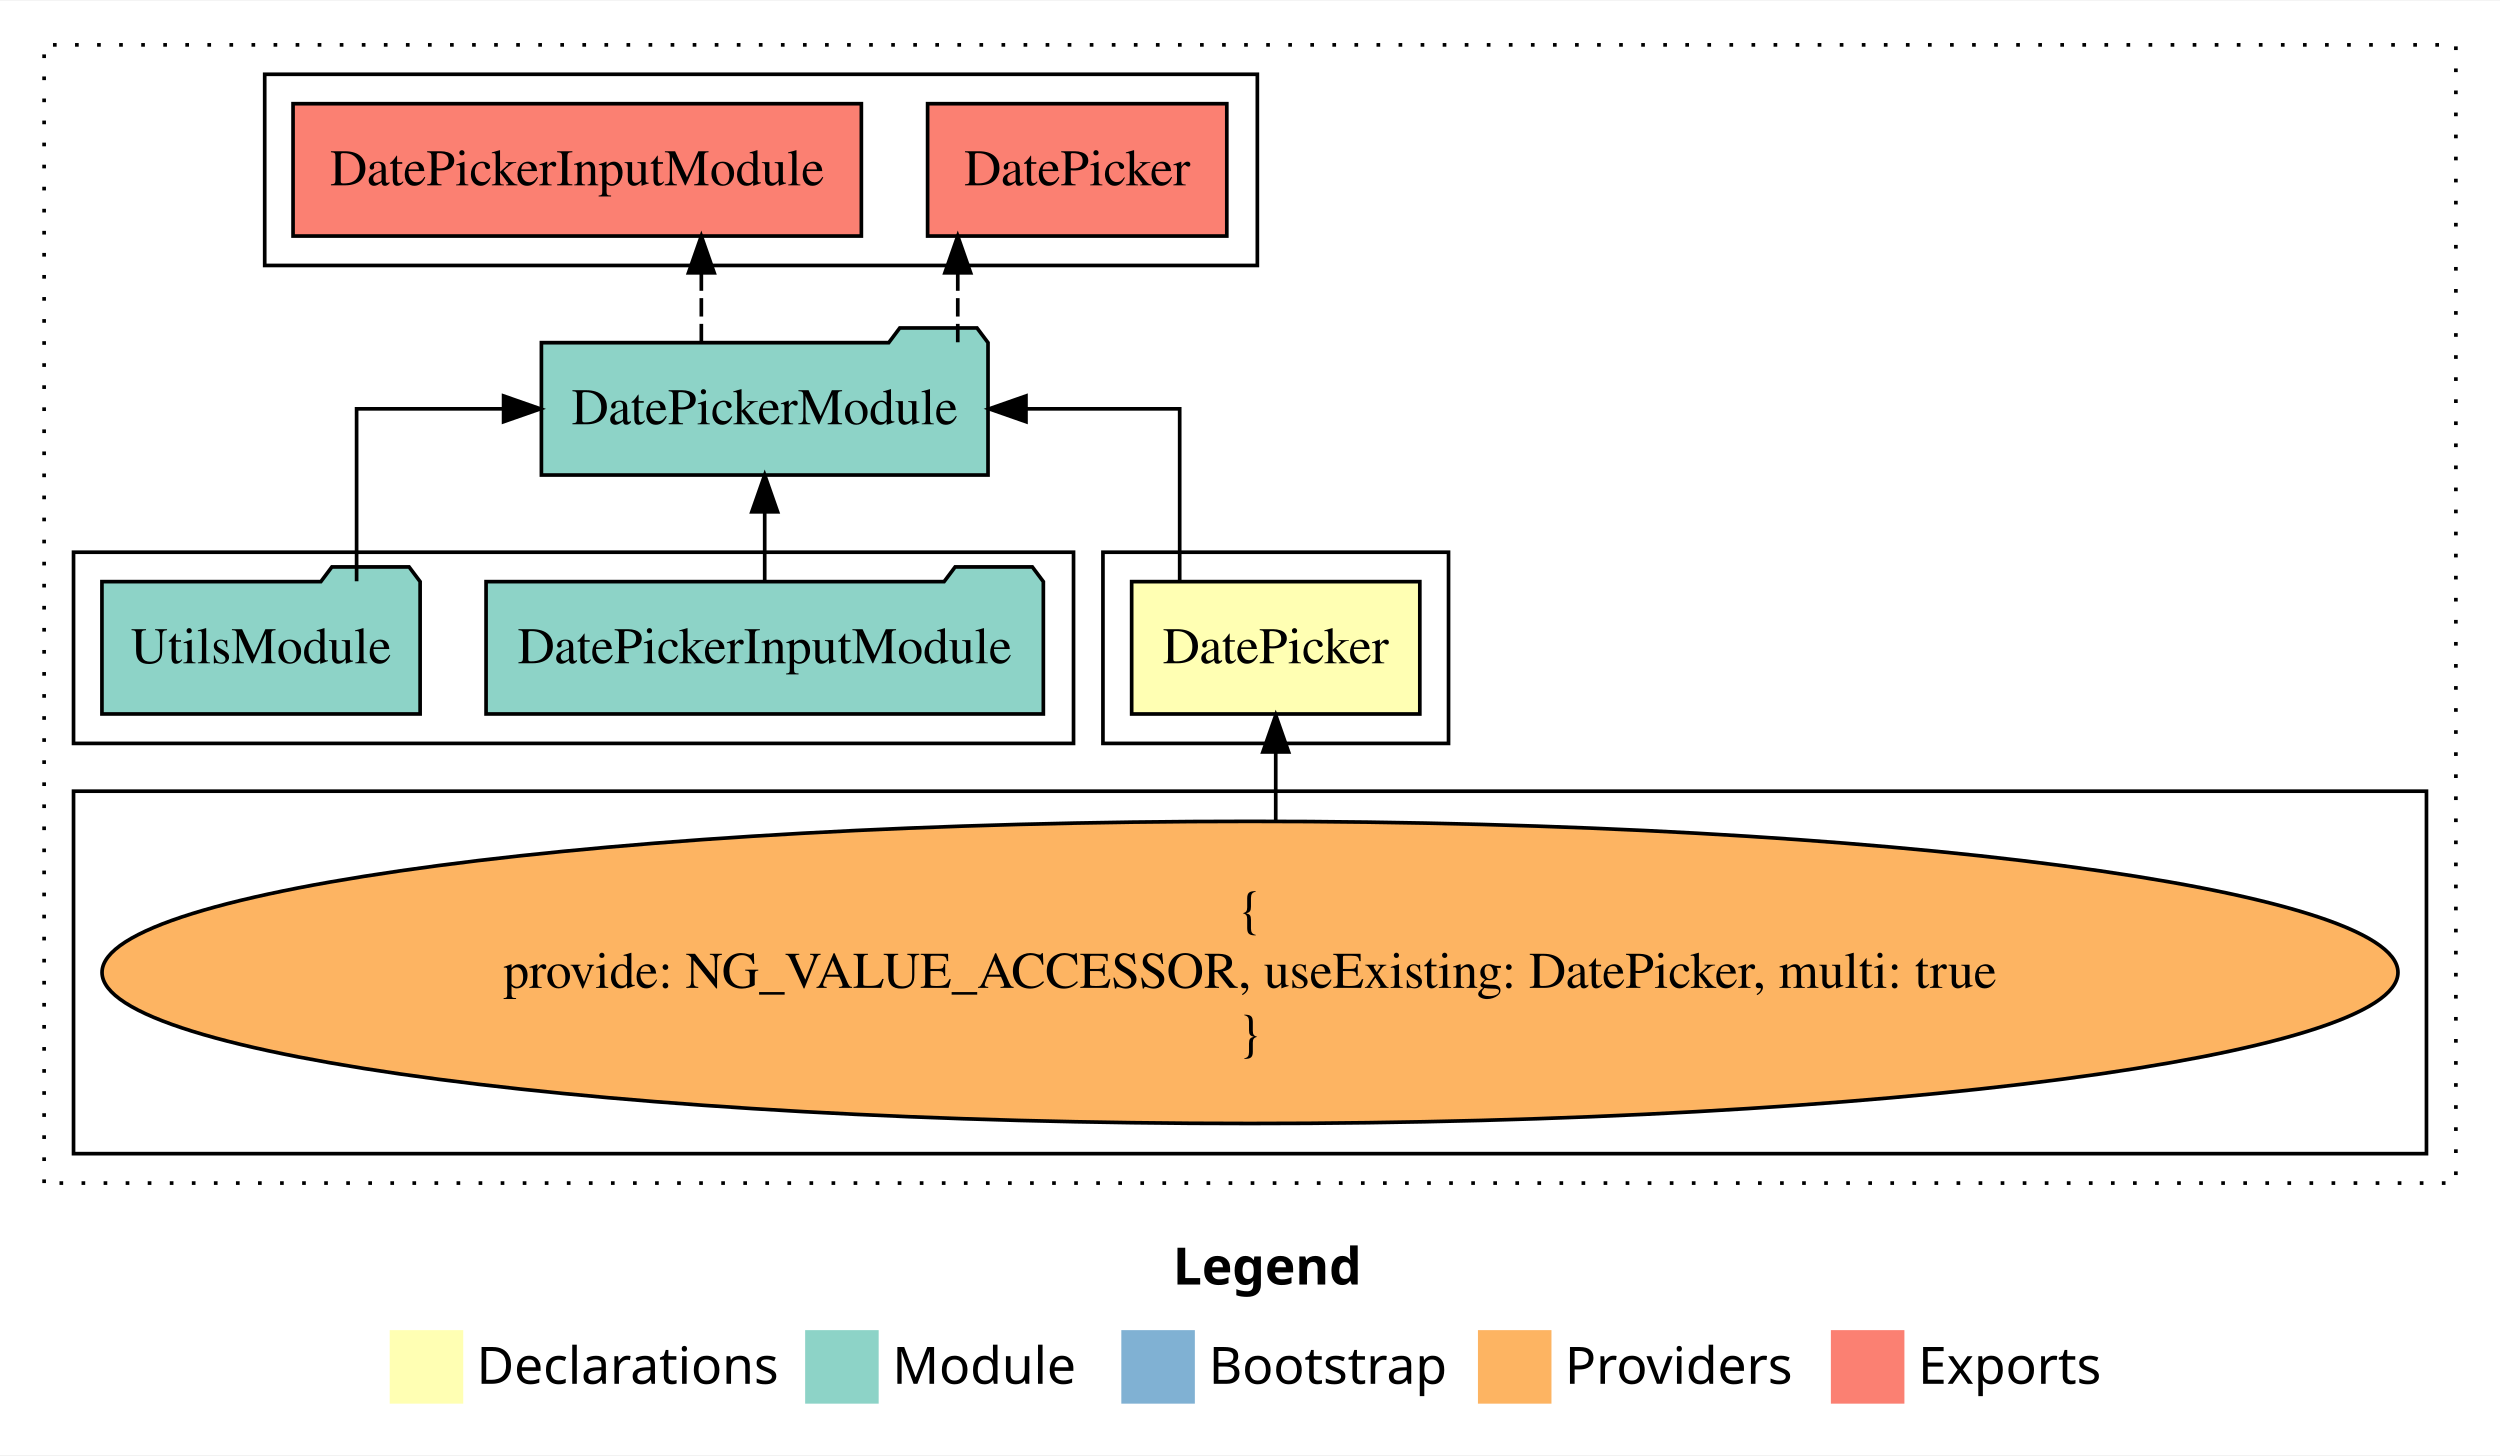
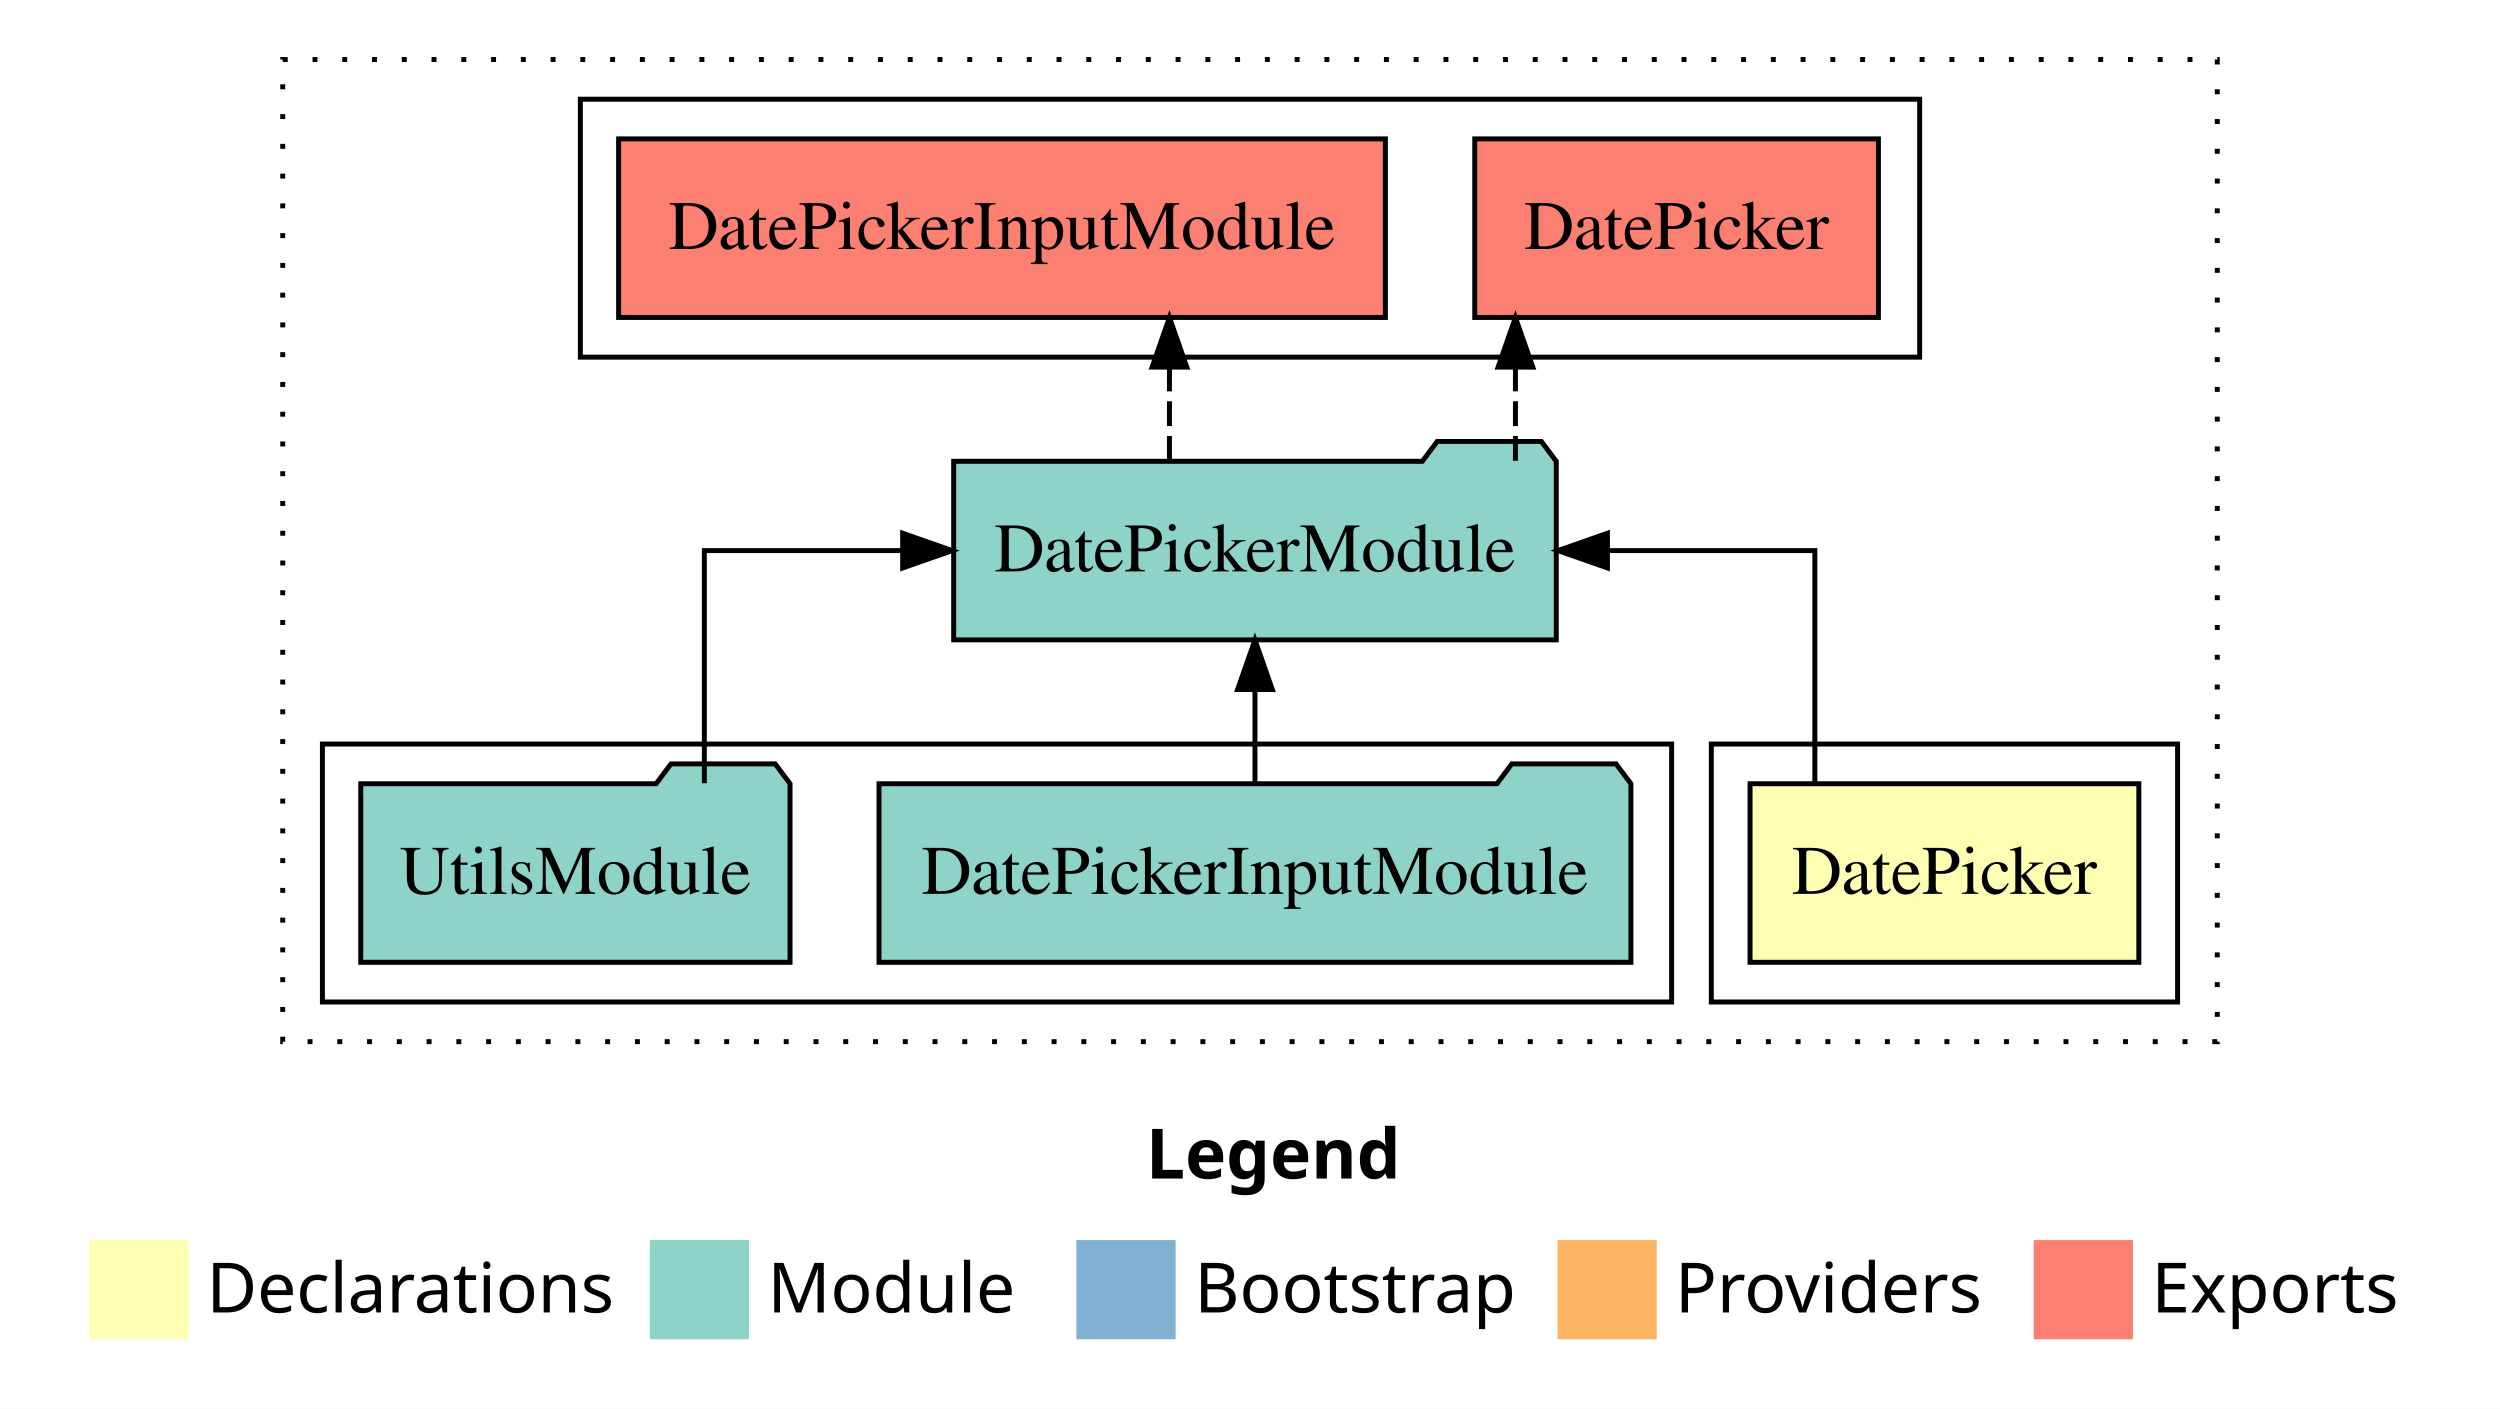
- <svg xmlns="http://www.w3.org/2000/svg" width="680pt" height="396pt" viewBox="0.00 0.00 680.00 395.59">
-   <g id="graph0" class="graph" transform="scale(1 1) rotate(0) translate(4 391.5901)">
-     <polygon fill="#ffffff" stroke="transparent" points="-4,4 -4,-391.59 676,-391.59 676,4 -4,4" />
-     <text text-anchor="start" x="315.009" y="-42.4" font-family="sans-serif" font-weight="bold" font-size="14.00" fill="#000000">Legend</text>
-     <polygon fill="#ffffb3" stroke="transparent" points="102,-10 102,-30 122,-30 122,-10 102,-10" />
-     <text text-anchor="start" x="125.629" y="-15.4" font-family="sans-serif" font-size="14.00" fill="#000000">  Declarations</text>
-     <polygon fill="#8dd3c7" stroke="transparent" points="215,-10 215,-30 235,-30 235,-10 215,-10" />
-     <text text-anchor="start" x="238.725" y="-15.4" font-family="sans-serif" font-size="14.00" fill="#000000">  Module</text>
-     <polygon fill="#80b1d3" stroke="transparent" points="301,-10 301,-30 321,-30 321,-10 301,-10" />
-     <text text-anchor="start" x="324.781" y="-15.4" font-family="sans-serif" font-size="14.00" fill="#000000">  Bootstrap</text>
-     <polygon fill="#fdb462" stroke="transparent" points="398,-10 398,-30 418,-30 418,-10 398,-10" />
-     <text text-anchor="start" x="421.673" y="-15.4" font-family="sans-serif" font-size="14.00" fill="#000000">  Providers</text>
-     <polygon fill="#fb8072" stroke="transparent" points="494,-10 494,-30 514,-30 514,-10 494,-10" />
-     <text text-anchor="start" x="517.726" y="-15.4" font-family="sans-serif" font-size="14.00" fill="#000000">  Exports</text>
+ <svg xmlns="http://www.w3.org/2000/svg" width="504pt" height="284pt" viewBox="0.00 0.00 504.00 284.00">
+   <g id="graph0" class="graph" transform="scale(1 1) rotate(0) translate(4 280)">
+     <polygon fill="#ffffff" stroke="transparent" points="-4,4 -4,-280 500,-280 500,4 -4,4" />
+     <text text-anchor="start" x="227.009" y="-42.4" font-family="sans-serif" font-weight="bold" font-size="14.00" fill="#000000">Legend</text>
+     <polygon fill="#ffffb3" stroke="transparent" points="14,-10 14,-30 34,-30 34,-10 14,-10" />
+     <text text-anchor="start" x="37.629" y="-15.4" font-family="sans-serif" font-size="14.00" fill="#000000">  Declarations</text>
+     <polygon fill="#8dd3c7" stroke="transparent" points="127,-10 127,-30 147,-30 147,-10 127,-10" />
+     <text text-anchor="start" x="150.725" y="-15.4" font-family="sans-serif" font-size="14.00" fill="#000000">  Module</text>
+     <polygon fill="#80b1d3" stroke="transparent" points="213,-10 213,-30 233,-30 233,-10 213,-10" />
+     <text text-anchor="start" x="236.781" y="-15.4" font-family="sans-serif" font-size="14.00" fill="#000000">  Bootstrap</text>
+     <polygon fill="#fdb462" stroke="transparent" points="310,-10 310,-30 330,-30 330,-10 310,-10" />
+     <text text-anchor="start" x="333.673" y="-15.4" font-family="sans-serif" font-size="14.00" fill="#000000">  Providers</text>
+     <polygon fill="#fb8072" stroke="transparent" points="406,-10 406,-30 426,-30 426,-10 406,-10" />
+     <text text-anchor="start" x="429.726" y="-15.4" font-family="sans-serif" font-size="14.00" fill="#000000">  Exports</text>
    <g id="clust1" class="cluster">
-       <polygon fill="none" stroke="#000000" stroke-dasharray="1,5" points="8,-70 8,-379.59 664,-379.59 664,-70 8,-70" />
+       <polygon fill="none" stroke="#000000" stroke-dasharray="1,5" points="53,-70 53,-268 443,-268 443,-70 53,-70" />
    </g>
    <g id="clust2" class="cluster">
-       <polygon fill="none" stroke="#000000" points="296,-189.59 296,-241.59 390,-241.59 390,-189.59 296,-189.59" />
-     </g>
-     <g id="clust3" class="cluster">
-       <polygon fill="none" stroke="#000000" points="16,-78 16,-176.59 656,-176.59 656,-78 16,-78" />
+       <polygon fill="none" stroke="#000000" points="341,-78 341,-130 435,-130 435,-78 341,-78" />
    </g>
    <g id="clust4" class="cluster">
-       <polygon fill="none" stroke="#000000" points="16,-189.59 16,-241.59 288,-241.59 288,-189.59 16,-189.59" />
+       <polygon fill="none" stroke="#000000" points="61,-78 61,-130 333,-130 333,-78 61,-78" />
    </g>
    <g id="clust5" class="cluster">
-       <polygon fill="none" stroke="#000000" points="68,-319.59 68,-371.59 338,-371.59 338,-319.59 68,-319.59" />
+       <polygon fill="none" stroke="#000000" points="113,-208 113,-260 383,-260 383,-208 113,-208" />
    </g>
    <g id="node1" class="node">
-       <polygon fill="#ffffb3" stroke="#000000" points="382.19,-233.59 303.81,-233.59 303.81,-197.59 382.19,-197.59 382.19,-233.59" />
-       <text text-anchor="middle" x="343" y="-211.39" font-family="Times,serif" font-size="14.00" fill="#000000">DatePicker</text>
+       <polygon fill="#ffffb3" stroke="#000000" points="427.19,-122 348.81,-122 348.81,-86 427.19,-86 427.19,-122" />
+       <text text-anchor="middle" x="388" y="-99.8" font-family="Times,serif" font-size="14.00" fill="#000000">DatePicker</text>
    </g>
    <g id="node2" class="node">
-       <polygon fill="#8dd3c7" stroke="#000000" points="264.74,-298.59 261.74,-302.59 240.739,-302.59 237.739,-298.59 143.261,-298.59 143.261,-262.59 264.74,-262.59 264.74,-298.59" />
-       <text text-anchor="middle" x="204" y="-276.39" font-family="Times,serif" font-size="14.00" fill="#000000">DatePickerModule</text>
+       <polygon fill="#8dd3c7" stroke="#000000" points="309.74,-187 306.74,-191 285.74,-191 282.74,-187 188.261,-187 188.261,-151 309.74,-151 309.74,-187" />
+       <text text-anchor="middle" x="249" y="-164.8" font-family="Times,serif" font-size="14.00" fill="#000000">DatePickerModule</text>
    </g>
    <g id="edge1" class="edge">
-       <path fill="none" stroke="#000000" d="M316.875,-233.696C316.875,-252.929 316.875,-280.59 316.875,-280.59 316.875,-280.59 275.062,-280.59 275.062,-280.59" />
-       <polygon fill="#000000" stroke="#000000" points="275.063,-277.09 265.062,-280.59 275.062,-284.09 275.063,-277.09" />
+       <path fill="none" stroke="#000000" d="M361.875,-122.106C361.875,-141.339 361.875,-169 361.875,-169 361.875,-169 320.062,-169 320.062,-169" />
+       <polygon fill="#000000" stroke="#000000" points="320.063,-165.5 310.062,-169 320.062,-172.5 320.063,-165.5" />
+     </g>
+     <g id="node5" class="node">
+       <polygon fill="#fb8072" stroke="#000000" points="374.69,-252 293.31,-252 293.31,-216 374.69,-216 374.69,-252" />
+       <text text-anchor="middle" x="334" y="-229.8" font-family="Times,serif" font-size="14.00" fill="#000000">DatePicker </text>
+     </g>
+     <g id="edge4" class="edge">
+       <path fill="none" stroke="#000000" stroke-dasharray="5,2" d="M301.512,-187.106C301.512,-187.106 301.512,-205.991 301.512,-205.991" />
+       <polygon fill="#000000" stroke="#000000" points="298.012,-205.991 301.512,-215.991 305.012,-205.991 298.012,-205.991" />
    </g>
    <g id="node6" class="node">
-       <polygon fill="#fb8072" stroke="#000000" points="329.69,-363.59 248.31,-363.59 248.31,-327.59 329.69,-327.59 329.69,-363.59" />
-       <text text-anchor="middle" x="289" y="-341.39" font-family="Times,serif" font-size="14.00" fill="#000000">DatePicker </text>
+       <polygon fill="#fb8072" stroke="#000000" points="275.291,-252 120.71,-252 120.71,-216 275.291,-216 275.291,-252" />
+       <text text-anchor="middle" x="198" y="-229.8" font-family="Times,serif" font-size="14.00" fill="#000000">DatePickerInputModule </text>
    </g>
    <g id="edge5" class="edge">
-       <path fill="none" stroke="#000000" stroke-dasharray="5,2" d="M256.512,-298.696C256.512,-298.696 256.512,-317.581 256.512,-317.581" />
-       <polygon fill="#000000" stroke="#000000" points="253.012,-317.581 256.512,-327.581 260.012,-317.581 253.012,-317.581" />
-     </g>
-     <g id="node7" class="node">
-       <polygon fill="#fb8072" stroke="#000000" points="230.291,-363.59 75.71,-363.59 75.71,-327.59 230.291,-327.59 230.291,-363.59" />
-       <text text-anchor="middle" x="153" y="-341.39" font-family="Times,serif" font-size="14.00" fill="#000000">DatePickerInputModule </text>
-     </g>
-     <g id="edge6" class="edge">
-       <path fill="none" stroke="#000000" stroke-dasharray="5,2" d="M186.763,-298.696C186.763,-298.696 186.763,-317.581 186.763,-317.581" />
-       <polygon fill="#000000" stroke="#000000" points="183.263,-317.581 186.763,-327.581 190.263,-317.581 183.263,-317.581" />
+       <path fill="none" stroke="#000000" stroke-dasharray="5,2" d="M231.763,-187.106C231.763,-187.106 231.763,-205.991 231.763,-205.991" />
+       <polygon fill="#000000" stroke="#000000" points="228.263,-205.991 231.763,-215.991 235.263,-205.991 228.263,-205.991" />
    </g>
    <g id="node3" class="node">
-       <ellipse fill="#fdb462" stroke="#000000" cx="336" cy="-127.295" rx="312.246" ry="41.091" />
-       <text text-anchor="middle" x="336" y="-139.895" font-family="Times,serif" font-size="14.00" fill="#000000">{</text>
-       <text text-anchor="middle" x="336" y="-123.095" font-family="Times,serif" font-size="14.00" fill="#000000">    provide: NG_VALUE_ACCESSOR, useExisting: DatePicker, multi: true</text>
-       <text text-anchor="middle" x="336" y="-106.295" font-family="Times,serif" font-size="14.00" fill="#000000">}</text>
+       <polygon fill="#8dd3c7" stroke="#000000" points="324.791,-122 321.791,-126 300.791,-126 297.791,-122 173.209,-122 173.209,-86 324.791,-86 324.791,-122" />
+       <text text-anchor="middle" x="249" y="-99.8" font-family="Times,serif" font-size="14.00" fill="#000000">DatePickerInputModule</text>
    </g>
    <g id="edge2" class="edge">
-       <path fill="none" stroke="#000000" d="M343,-168.599C343,-168.599 343,-187.255 343,-187.255" />
-       <polygon fill="#000000" stroke="#000000" points="339.5,-187.255 343,-197.255 346.5,-187.255 339.5,-187.255" />
+       <path fill="none" stroke="#000000" d="M249,-122.106C249,-122.106 249,-140.991 249,-140.991" />
+       <polygon fill="#000000" stroke="#000000" points="245.5,-140.991 249,-150.991 252.5,-140.991 245.5,-140.991" />
    </g>
    <g id="node4" class="node">
-       <polygon fill="#8dd3c7" stroke="#000000" points="279.791,-233.59 276.791,-237.59 255.791,-237.59 252.791,-233.59 128.209,-233.59 128.209,-197.59 279.791,-197.59 279.791,-233.59" />
-       <text text-anchor="middle" x="204" y="-211.39" font-family="Times,serif" font-size="14.00" fill="#000000">DatePickerInputModule</text>
+       <polygon fill="#8dd3c7" stroke="#000000" points="155.273,-122 152.273,-126 131.273,-126 128.273,-122 68.727,-122 68.727,-86 155.273,-86 155.273,-122" />
+       <text text-anchor="middle" x="112" y="-99.8" font-family="Times,serif" font-size="14.00" fill="#000000">UtilsModule</text>
    </g>
    <g id="edge3" class="edge">
-       <path fill="none" stroke="#000000" d="M204,-233.696C204,-233.696 204,-252.581 204,-252.581" />
-       <polygon fill="#000000" stroke="#000000" points="200.5,-252.581 204,-262.581 207.5,-252.581 200.5,-252.581" />
-     </g>
-     <g id="node5" class="node">
-       <polygon fill="#8dd3c7" stroke="#000000" points="110.273,-233.59 107.273,-237.59 86.273,-237.59 83.273,-233.59 23.727,-233.59 23.727,-197.59 110.273,-197.59 110.273,-233.59" />
-       <text text-anchor="middle" x="67" y="-211.39" font-family="Times,serif" font-size="14.00" fill="#000000">UtilsModule</text>
-     </g>
-     <g id="edge4" class="edge">
-       <path fill="none" stroke="#000000" d="M92.996,-233.696C92.996,-252.929 92.996,-280.59 92.996,-280.59 92.996,-280.59 132.977,-280.59 132.977,-280.59" />
-       <polygon fill="#000000" stroke="#000000" points="132.977,-284.09 142.977,-280.59 132.977,-277.09 132.977,-284.09" />
+       <path fill="none" stroke="#000000" d="M137.996,-122.106C137.996,-141.339 137.996,-169 137.996,-169 137.996,-169 177.977,-169 177.977,-169" />
+       <polygon fill="#000000" stroke="#000000" points="177.977,-172.5 187.977,-169 177.977,-165.5 177.977,-172.5" />
    </g>
  </g>
</svg>
